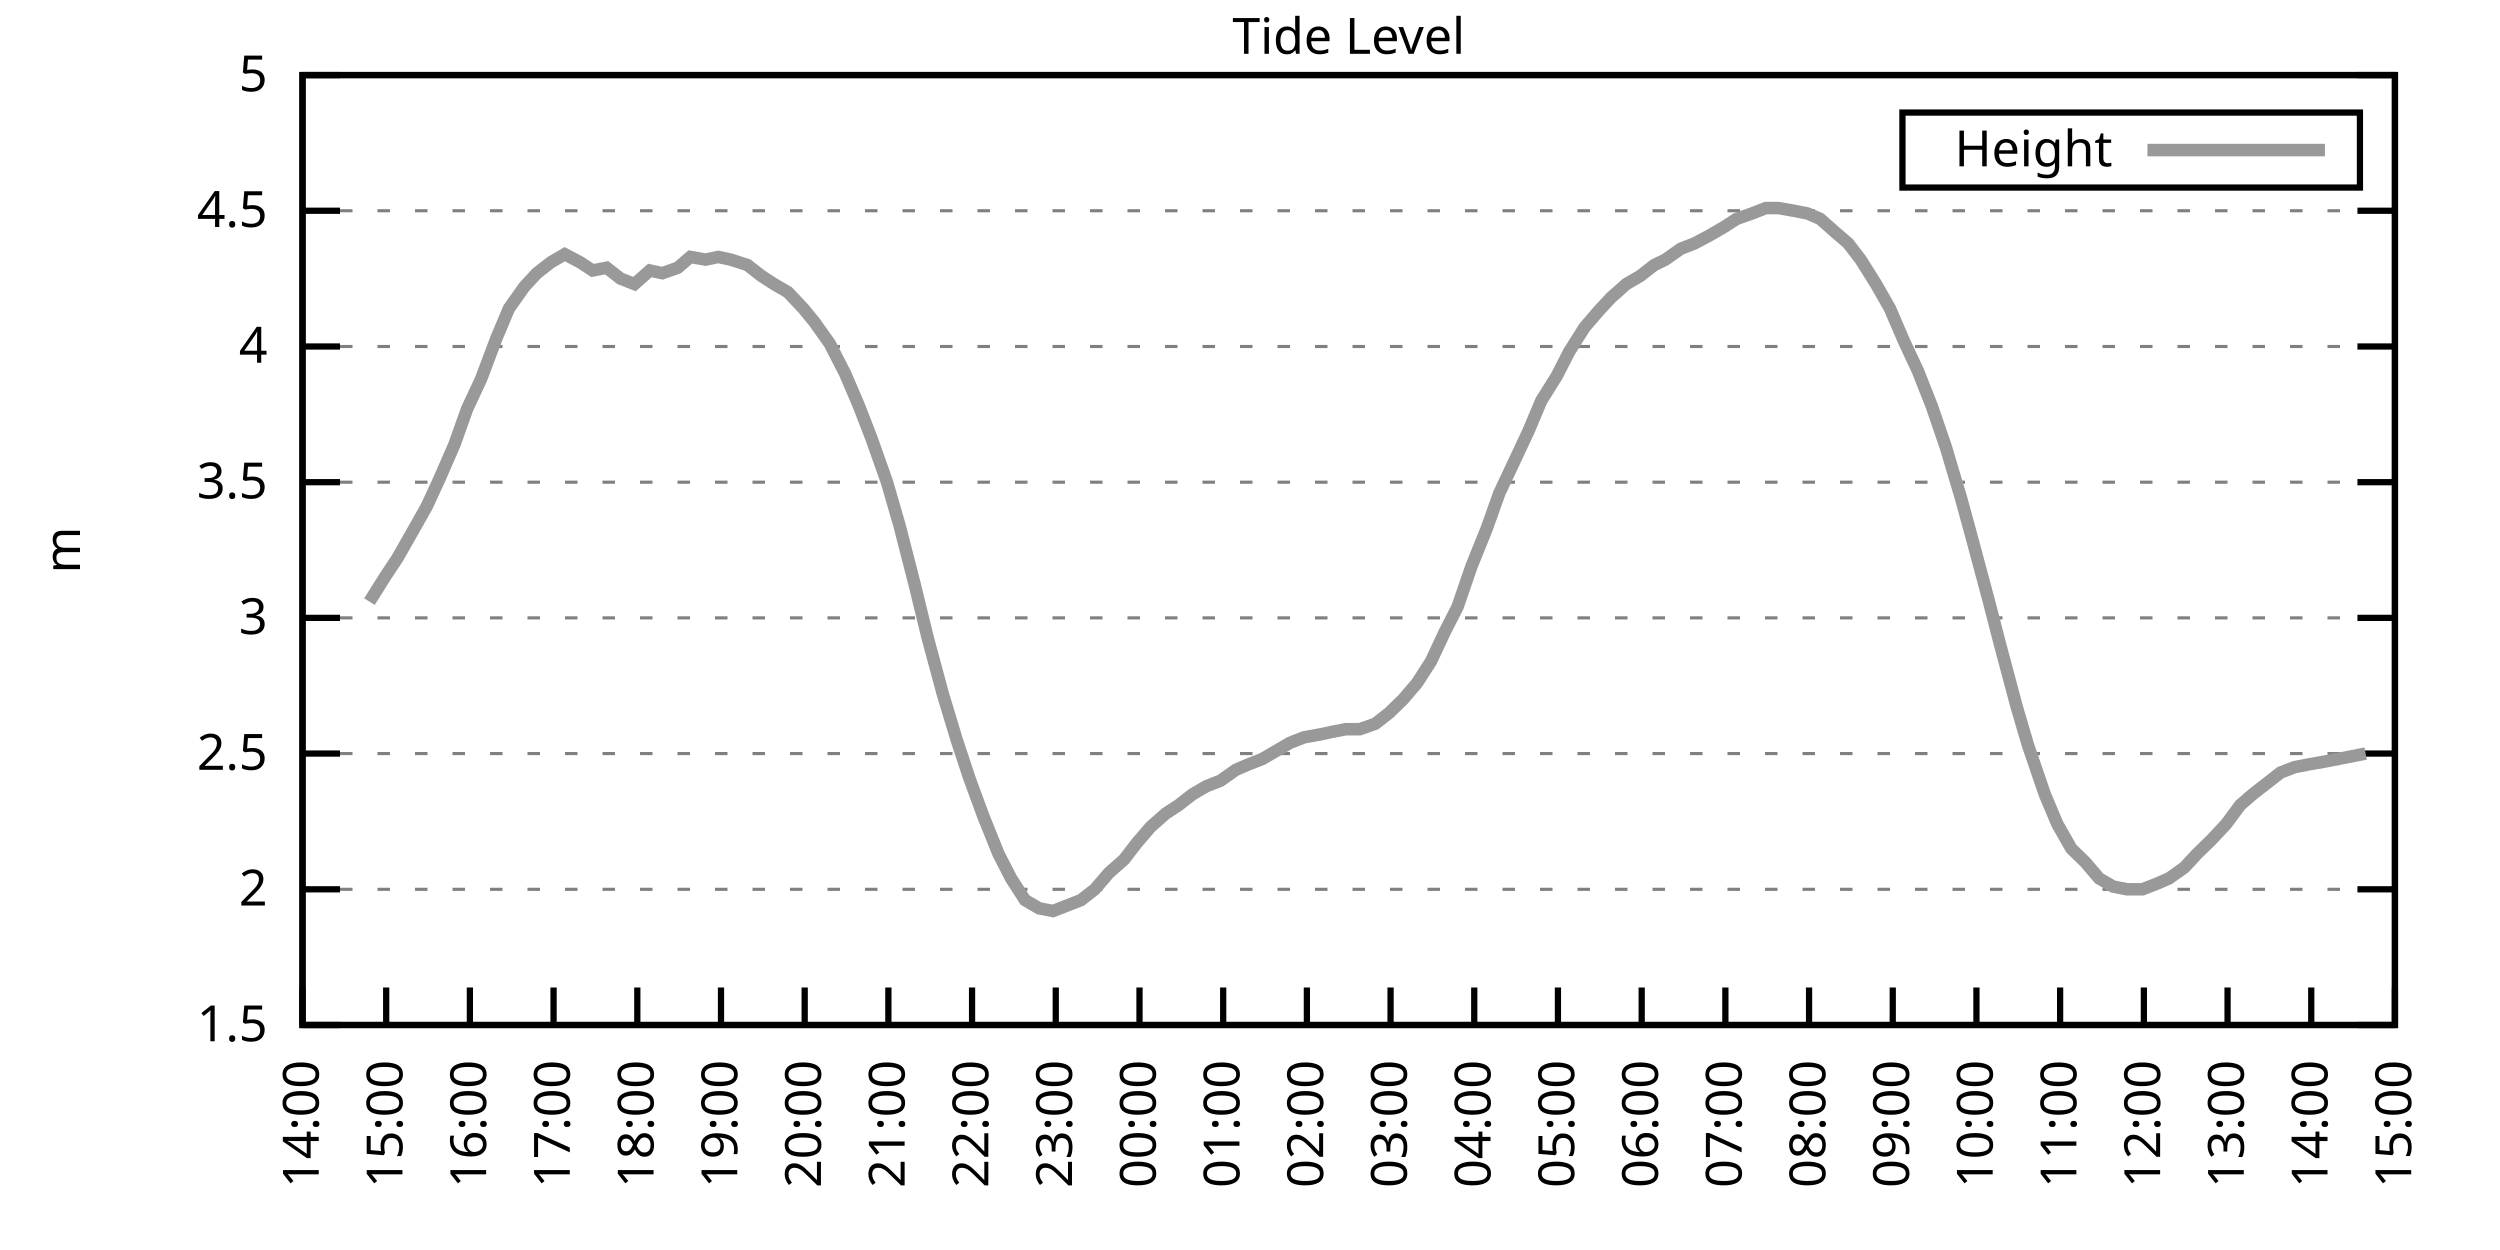
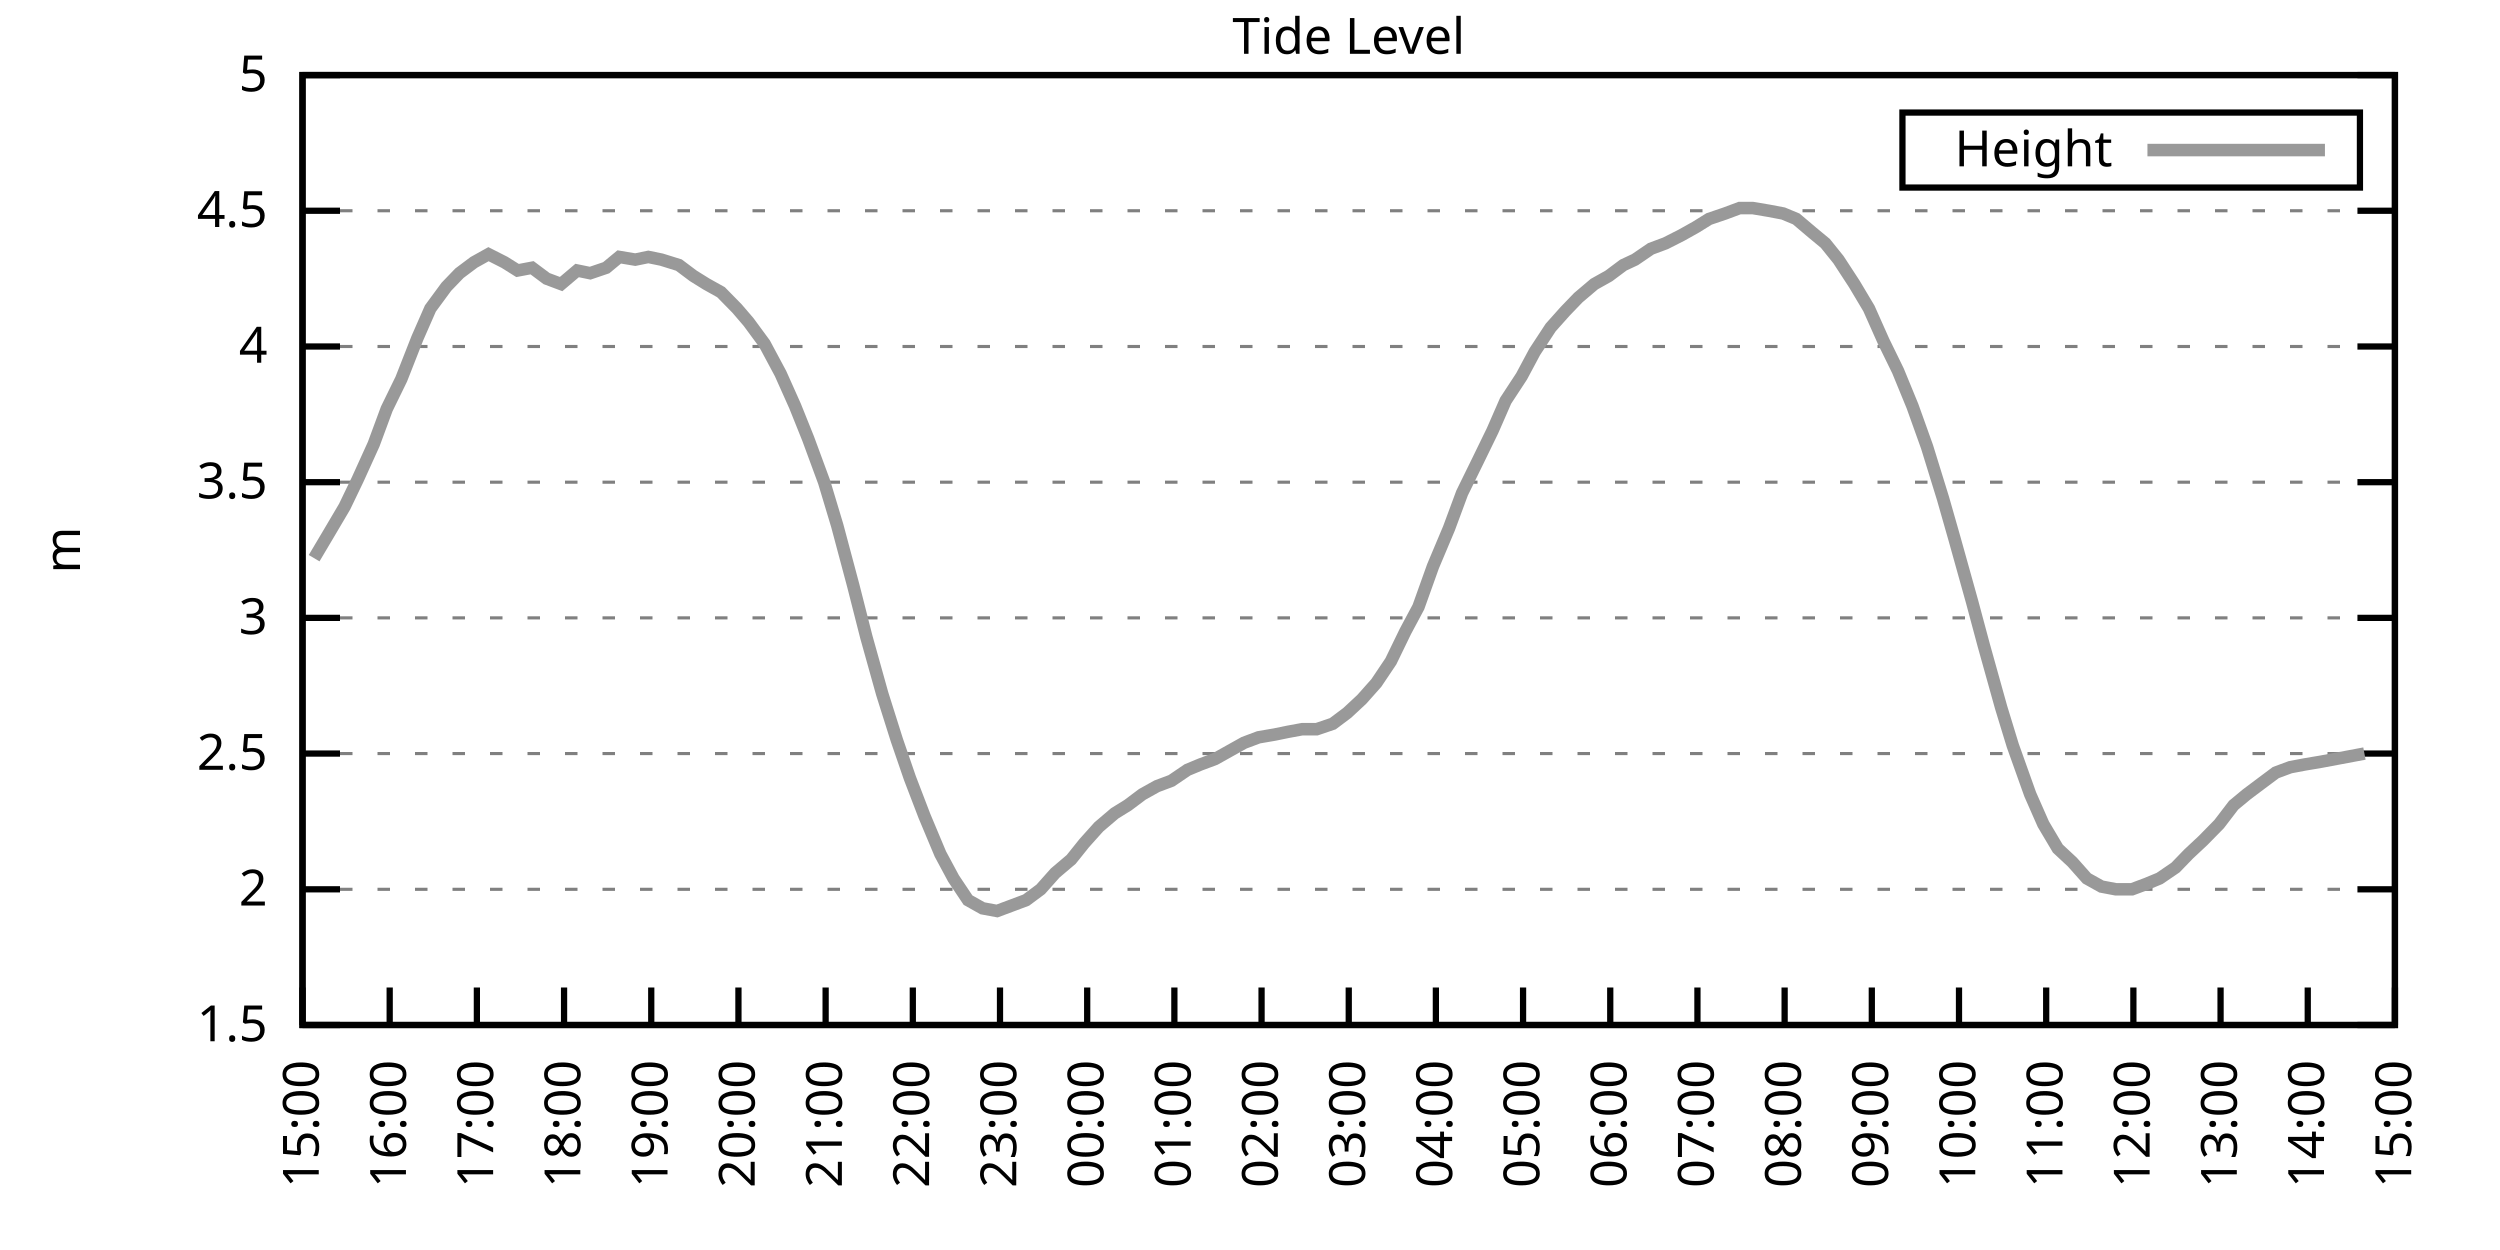
<svg xmlns="http://www.w3.org/2000/svg" xmlns:xlink="http://www.w3.org/1999/xlink" width="400" height="200" viewBox="0 0 400 200">
  <g id="gnuplot_canvas">
    <rect x="0" y="0" width="400" height="200" fill="none" />
    <defs>
      <circle id="gpDot" r="0.5" stroke-width="0.5" stroke="currentColor" />
      <path id="gpPt0" stroke-width="0.333" stroke="currentColor" d="M-1,0 h2 M0,-1 v2" />
      <path id="gpPt1" stroke-width="0.333" stroke="currentColor" d="M-1,-1 L1,1 M1,-1 L-1,1" />
      <path id="gpPt2" stroke-width="0.333" stroke="currentColor" d="M-1,0 L1,0 M0,-1 L0,1 M-1,-1 L1,1 M-1,1 L1,-1" />
      <rect id="gpPt3" stroke-width="0.333" stroke="currentColor" x="-1" y="-1" width="2" height="2" />
      <rect id="gpPt4" stroke-width="0.333" stroke="currentColor" fill="currentColor" x="-1" y="-1" width="2" height="2" />
      <circle id="gpPt5" stroke-width="0.333" stroke="currentColor" cx="0" cy="0" r="1" />
      <use xlink:href="#gpPt5" id="gpPt6" fill="currentColor" stroke="none" />
      <path id="gpPt7" stroke-width="0.333" stroke="currentColor" d="M0,-1.33 L-1.33,0.67 L1.33,0.67 z" />
      <use xlink:href="#gpPt7" id="gpPt8" fill="currentColor" stroke="none" />
      <use xlink:href="#gpPt7" id="gpPt9" stroke="currentColor" transform="rotate(180)" />
      <use xlink:href="#gpPt9" id="gpPt10" fill="currentColor" stroke="none" />
      <use xlink:href="#gpPt3" id="gpPt11" stroke="currentColor" transform="rotate(45)" />
      <use xlink:href="#gpPt11" id="gpPt12" fill="currentColor" stroke="none" />
      <path id="gpPt13" stroke-width="0.333" stroke="currentColor" d="M0,1.330 L1.265,0.411 L0.782,-1.067 L-0.782,-1.076 L-1.265,0.411 z" />
      <use xlink:href="#gpPt13" id="gpPt14" fill="currentColor" stroke="none" />
      <filter id="textbox" filterUnits="objectBoundingBox" x="0" y="0" height="1" width="1">
        <feFlood flood-color="white" flood-opacity="1" result="bgnd" />
        <feComposite in="SourceGraphic" in2="bgnd" operator="atop" />
      </filter>
      <filter id="greybox" filterUnits="objectBoundingBox" x="0" y="0" height="1" width="1">
        <feFlood flood-color="lightgrey" flood-opacity="1" result="grey" />
        <feComposite in="SourceGraphic" in2="grey" operator="atop" />
      </filter>
    </defs>
    <g fill="none" color="white" stroke="currentColor" stroke-width="1.00" stroke-linecap="butt" stroke-linejoin="miter">
</g>
    <g fill="none" color="black" stroke="currentColor" stroke-width="1.00" stroke-linecap="butt" stroke-linejoin="miter">
      <g stroke="none" shape-rendering="crispEdges">
        <polygon fill="rgb(255, 255, 255)" points="48.40,164.00 383.18,164.00 383.18,12.02 48.40,12.02 " />
      </g>
    </g>
    <g fill="none" color="black" stroke="currentColor" stroke-width="1.00" stroke-linecap="butt" stroke-linejoin="miter">
</g>
    <g fill="none" color="black" stroke="black" stroke-width="0.50" stroke-linecap="butt" stroke-linejoin="miter">
</g>
    <g fill="none" color="gray" stroke="currentColor" stroke-width="0.50" stroke-linecap="butt" stroke-linejoin="miter">
      <path stroke="gray" stroke-dasharray="2,4" class="gridline" d="M48.40,164.00 L383.19,164.00  " />
    </g>
    <g fill="none" color="gray" stroke="gray" stroke-width="1.00" stroke-linecap="butt" stroke-linejoin="miter">
</g>
    <g fill="none" color="black" stroke="currentColor" stroke-width="1.00" stroke-linecap="butt" stroke-linejoin="miter">
      <path stroke="black" d="M48.40,164.00 L54.40,164.00 M383.19,164.00 L377.19,164.00  " />
      <g transform="translate(42.80,166.60)" stroke="none" fill="black" font-family="Sans" font-size="8.00" text-anchor="end">
        <text>
          <tspan font-family="Sans"> 1.5</tspan>
        </text>
      </g>
    </g>
    <g fill="none" color="black" stroke="currentColor" stroke-width="1.00" stroke-linecap="butt" stroke-linejoin="miter">
</g>
    <g fill="none" color="black" stroke="black" stroke-width="0.50" stroke-linecap="butt" stroke-linejoin="miter">
</g>
    <g fill="none" color="gray" stroke="currentColor" stroke-width="0.50" stroke-linecap="butt" stroke-linejoin="miter">
      <path stroke="gray" stroke-dasharray="2,4" class="gridline" d="M48.40,142.29 L383.19,142.29  " />
    </g>
    <g fill="none" color="gray" stroke="gray" stroke-width="1.00" stroke-linecap="butt" stroke-linejoin="miter">
</g>
    <g fill="none" color="black" stroke="currentColor" stroke-width="1.00" stroke-linecap="butt" stroke-linejoin="miter">
      <path stroke="black" d="M48.40,142.29 L54.40,142.29 M383.19,142.29 L377.19,142.29  " />
      <g transform="translate(42.80,144.89)" stroke="none" fill="black" font-family="Sans" font-size="8.00" text-anchor="end">
        <text>
          <tspan font-family="Sans"> 2</tspan>
        </text>
      </g>
    </g>
    <g fill="none" color="black" stroke="currentColor" stroke-width="1.00" stroke-linecap="butt" stroke-linejoin="miter">
</g>
    <g fill="none" color="black" stroke="black" stroke-width="0.50" stroke-linecap="butt" stroke-linejoin="miter">
</g>
    <g fill="none" color="gray" stroke="currentColor" stroke-width="0.50" stroke-linecap="butt" stroke-linejoin="miter">
      <path stroke="gray" stroke-dasharray="2,4" class="gridline" d="M48.40,120.57 L383.19,120.57  " />
    </g>
    <g fill="none" color="gray" stroke="gray" stroke-width="1.00" stroke-linecap="butt" stroke-linejoin="miter">
</g>
    <g fill="none" color="black" stroke="currentColor" stroke-width="1.00" stroke-linecap="butt" stroke-linejoin="miter">
      <path stroke="black" d="M48.40,120.57 L54.40,120.57 M383.19,120.57 L377.19,120.57  " />
      <g transform="translate(42.80,123.17)" stroke="none" fill="black" font-family="Sans" font-size="8.00" text-anchor="end">
        <text>
          <tspan font-family="Sans"> 2.5</tspan>
        </text>
      </g>
    </g>
    <g fill="none" color="black" stroke="currentColor" stroke-width="1.00" stroke-linecap="butt" stroke-linejoin="miter">
</g>
    <g fill="none" color="black" stroke="black" stroke-width="0.50" stroke-linecap="butt" stroke-linejoin="miter">
</g>
    <g fill="none" color="gray" stroke="currentColor" stroke-width="0.50" stroke-linecap="butt" stroke-linejoin="miter">
      <path stroke="gray" stroke-dasharray="2,4" class="gridline" d="M48.40,98.86 L383.19,98.86  " />
    </g>
    <g fill="none" color="gray" stroke="gray" stroke-width="1.00" stroke-linecap="butt" stroke-linejoin="miter">
</g>
    <g fill="none" color="black" stroke="currentColor" stroke-width="1.00" stroke-linecap="butt" stroke-linejoin="miter">
      <path stroke="black" d="M48.40,98.86 L54.40,98.86 M383.19,98.86 L377.19,98.86  " />
      <g transform="translate(42.80,101.46)" stroke="none" fill="black" font-family="Sans" font-size="8.00" text-anchor="end">
        <text>
          <tspan font-family="Sans"> 3</tspan>
        </text>
      </g>
    </g>
    <g fill="none" color="black" stroke="currentColor" stroke-width="1.00" stroke-linecap="butt" stroke-linejoin="miter">
</g>
    <g fill="none" color="black" stroke="black" stroke-width="0.50" stroke-linecap="butt" stroke-linejoin="miter">
</g>
    <g fill="none" color="gray" stroke="currentColor" stroke-width="0.50" stroke-linecap="butt" stroke-linejoin="miter">
      <path stroke="gray" stroke-dasharray="2,4" class="gridline" d="M48.40,77.15 L383.19,77.15  " />
    </g>
    <g fill="none" color="gray" stroke="gray" stroke-width="1.00" stroke-linecap="butt" stroke-linejoin="miter">
</g>
    <g fill="none" color="black" stroke="currentColor" stroke-width="1.00" stroke-linecap="butt" stroke-linejoin="miter">
      <path stroke="black" d="M48.40,77.15 L54.40,77.15 M383.19,77.15 L377.19,77.15  " />
      <g transform="translate(42.80,79.75)" stroke="none" fill="black" font-family="Sans" font-size="8.00" text-anchor="end">
        <text>
          <tspan font-family="Sans"> 3.5</tspan>
        </text>
      </g>
    </g>
    <g fill="none" color="black" stroke="currentColor" stroke-width="1.00" stroke-linecap="butt" stroke-linejoin="miter">
</g>
    <g fill="none" color="black" stroke="black" stroke-width="0.50" stroke-linecap="butt" stroke-linejoin="miter">
</g>
    <g fill="none" color="gray" stroke="currentColor" stroke-width="0.50" stroke-linecap="butt" stroke-linejoin="miter">
      <path stroke="gray" stroke-dasharray="2,4" class="gridline" d="M48.40,55.44 L383.19,55.44  " />
    </g>
    <g fill="none" color="gray" stroke="gray" stroke-width="1.00" stroke-linecap="butt" stroke-linejoin="miter">
</g>
    <g fill="none" color="black" stroke="currentColor" stroke-width="1.00" stroke-linecap="butt" stroke-linejoin="miter">
      <path stroke="black" d="M48.40,55.44 L54.40,55.44 M383.19,55.44 L377.19,55.44  " />
      <g transform="translate(42.80,58.04)" stroke="none" fill="black" font-family="Sans" font-size="8.00" text-anchor="end">
        <text>
          <tspan font-family="Sans"> 4</tspan>
        </text>
      </g>
    </g>
    <g fill="none" color="black" stroke="currentColor" stroke-width="1.00" stroke-linecap="butt" stroke-linejoin="miter">
</g>
    <g fill="none" color="black" stroke="black" stroke-width="0.50" stroke-linecap="butt" stroke-linejoin="miter">
</g>
    <g fill="none" color="gray" stroke="currentColor" stroke-width="0.50" stroke-linecap="butt" stroke-linejoin="miter">
      <path stroke="gray" stroke-dasharray="2,4" class="gridline" d="M48.40,33.72 L383.19,33.72  " />
    </g>
    <g fill="none" color="gray" stroke="gray" stroke-width="1.00" stroke-linecap="butt" stroke-linejoin="miter">
</g>
    <g fill="none" color="black" stroke="currentColor" stroke-width="1.00" stroke-linecap="butt" stroke-linejoin="miter">
      <path stroke="black" d="M48.40,33.72 L54.40,33.72 M383.19,33.72 L377.19,33.72  " />
      <g transform="translate(42.80,36.32)" stroke="none" fill="black" font-family="Sans" font-size="8.00" text-anchor="end">
        <text>
          <tspan font-family="Sans"> 4.5</tspan>
        </text>
      </g>
    </g>
    <g fill="none" color="black" stroke="currentColor" stroke-width="1.00" stroke-linecap="butt" stroke-linejoin="miter">
</g>
    <g fill="none" color="black" stroke="black" stroke-width="0.50" stroke-linecap="butt" stroke-linejoin="miter">
</g>
    <g fill="none" color="gray" stroke="currentColor" stroke-width="0.50" stroke-linecap="butt" stroke-linejoin="miter">
      <path stroke="gray" stroke-dasharray="2,4" class="gridline" d="M48.40,12.01 L383.19,12.01  " />
    </g>
    <g fill="none" color="gray" stroke="gray" stroke-width="1.00" stroke-linecap="butt" stroke-linejoin="miter">
</g>
    <g fill="none" color="black" stroke="currentColor" stroke-width="1.00" stroke-linecap="butt" stroke-linejoin="miter">
      <path stroke="black" d="M48.40,12.01 L54.40,12.01 M383.19,12.01 L377.19,12.01  " />
      <g transform="translate(42.80,14.61)" stroke="none" fill="black" font-family="Sans" font-size="8.00" text-anchor="end">
        <text>
          <tspan font-family="Sans"> 5</tspan>
        </text>
      </g>
    </g>
    <g fill="none" color="black" stroke="currentColor" stroke-width="1.00" stroke-linecap="butt" stroke-linejoin="miter">
      <path stroke="black" d="M48.40,164.00 L48.40,158.00  " />
      <g transform="translate(51.00,169.60) rotate(270.00)" stroke="none" fill="black" font-family="Sans" font-size="8.00" text-anchor="end">
        <text>
-           <tspan font-family="Sans">14:00</tspan>
-         </text>
-       </g>
-     </g>
-     <g fill="none" color="black" stroke="currentColor" stroke-width="1.00" stroke-linecap="butt" stroke-linejoin="miter">
-       <path stroke="black" d="M61.79,164.00 L61.79,158.00  " />
-       <g transform="translate(64.39,169.60) rotate(270.00)" stroke="none" fill="black" font-family="Sans" font-size="8.00" text-anchor="end">
-         <text>
          <tspan font-family="Sans">15:00</tspan>
        </text>
      </g>
    </g>
    <g fill="none" color="black" stroke="currentColor" stroke-width="1.00" stroke-linecap="butt" stroke-linejoin="miter">
-       <path stroke="black" d="M75.18,164.00 L75.18,158.00  " />
-       <g transform="translate(77.78,169.60) rotate(270.00)" stroke="none" fill="black" font-family="Sans" font-size="8.00" text-anchor="end">
+       <path stroke="black" d="M62.35,164.00 L62.35,158.00  " />
+       <g transform="translate(64.95,169.60) rotate(270.00)" stroke="none" fill="black" font-family="Sans" font-size="8.00" text-anchor="end">
        <text>
          <tspan font-family="Sans">16:00</tspan>
        </text>
      </g>
    </g>
    <g fill="none" color="black" stroke="currentColor" stroke-width="1.00" stroke-linecap="butt" stroke-linejoin="miter">
-       <path stroke="black" d="M88.57,164.00 L88.57,158.00  " />
-       <g transform="translate(91.17,169.60) rotate(270.00)" stroke="none" fill="black" font-family="Sans" font-size="8.00" text-anchor="end">
+       <path stroke="black" d="M76.30,164.00 L76.30,158.00  " />
+       <g transform="translate(78.90,169.60) rotate(270.00)" stroke="none" fill="black" font-family="Sans" font-size="8.00" text-anchor="end">
        <text>
          <tspan font-family="Sans">17:00</tspan>
        </text>
      </g>
    </g>
    <g fill="none" color="black" stroke="currentColor" stroke-width="1.00" stroke-linecap="butt" stroke-linejoin="miter">
-       <path stroke="black" d="M101.97,164.00 L101.97,158.00  " />
-       <g transform="translate(104.57,169.60) rotate(270.00)" stroke="none" fill="black" font-family="Sans" font-size="8.00" text-anchor="end">
+       <path stroke="black" d="M90.25,164.00 L90.25,158.00  " />
+       <g transform="translate(92.85,169.60) rotate(270.00)" stroke="none" fill="black" font-family="Sans" font-size="8.00" text-anchor="end">
        <text>
          <tspan font-family="Sans">18:00</tspan>
        </text>
      </g>
    </g>
    <g fill="none" color="black" stroke="currentColor" stroke-width="1.00" stroke-linecap="butt" stroke-linejoin="miter">
-       <path stroke="black" d="M115.36,164.00 L115.36,158.00  " />
-       <g transform="translate(117.96,169.60) rotate(270.00)" stroke="none" fill="black" font-family="Sans" font-size="8.00" text-anchor="end">
+       <path stroke="black" d="M104.20,164.00 L104.20,158.00  " />
+       <g transform="translate(106.80,169.60) rotate(270.00)" stroke="none" fill="black" font-family="Sans" font-size="8.00" text-anchor="end">
        <text>
          <tspan font-family="Sans">19:00</tspan>
        </text>
      </g>
    </g>
    <g fill="none" color="black" stroke="currentColor" stroke-width="1.00" stroke-linecap="butt" stroke-linejoin="miter">
-       <path stroke="black" d="M128.75,164.00 L128.75,158.00  " />
-       <g transform="translate(131.35,169.60) rotate(270.00)" stroke="none" fill="black" font-family="Sans" font-size="8.00" text-anchor="end">
+       <path stroke="black" d="M118.15,164.00 L118.15,158.00  " />
+       <g transform="translate(120.75,169.60) rotate(270.00)" stroke="none" fill="black" font-family="Sans" font-size="8.00" text-anchor="end">
        <text>
          <tspan font-family="Sans">20:00</tspan>
        </text>
      </g>
    </g>
    <g fill="none" color="black" stroke="currentColor" stroke-width="1.00" stroke-linecap="butt" stroke-linejoin="miter">
-       <path stroke="black" d="M142.14,164.00 L142.14,158.00  " />
-       <g transform="translate(144.74,169.60) rotate(270.00)" stroke="none" fill="black" font-family="Sans" font-size="8.00" text-anchor="end">
+       <path stroke="black" d="M132.10,164.00 L132.10,158.00  " />
+       <g transform="translate(134.70,169.60) rotate(270.00)" stroke="none" fill="black" font-family="Sans" font-size="8.00" text-anchor="end">
        <text>
          <tspan font-family="Sans">21:00</tspan>
        </text>
      </g>
    </g>
    <g fill="none" color="black" stroke="currentColor" stroke-width="1.00" stroke-linecap="butt" stroke-linejoin="miter">
-       <path stroke="black" d="M155.53,164.00 L155.53,158.00  " />
-       <g transform="translate(158.13,169.60) rotate(270.00)" stroke="none" fill="black" font-family="Sans" font-size="8.00" text-anchor="end">
+       <path stroke="black" d="M146.05,164.00 L146.05,158.00  " />
+       <g transform="translate(148.65,169.60) rotate(270.00)" stroke="none" fill="black" font-family="Sans" font-size="8.00" text-anchor="end">
        <text>
          <tspan font-family="Sans">22:00</tspan>
        </text>
      </g>
    </g>
    <g fill="none" color="black" stroke="currentColor" stroke-width="1.00" stroke-linecap="butt" stroke-linejoin="miter">
-       <path stroke="black" d="M168.92,164.00 L168.92,158.00  " />
-       <g transform="translate(171.52,169.60) rotate(270.00)" stroke="none" fill="black" font-family="Sans" font-size="8.00" text-anchor="end">
+       <path stroke="black" d="M160.00,164.00 L160.00,158.00  " />
+       <g transform="translate(162.60,169.60) rotate(270.00)" stroke="none" fill="black" font-family="Sans" font-size="8.00" text-anchor="end">
        <text>
          <tspan font-family="Sans">23:00</tspan>
        </text>
      </g>
    </g>
    <g fill="none" color="black" stroke="currentColor" stroke-width="1.00" stroke-linecap="butt" stroke-linejoin="miter">
-       <path stroke="black" d="M182.32,164.00 L182.32,158.00  " />
-       <g transform="translate(184.92,169.60) rotate(270.00)" stroke="none" fill="black" font-family="Sans" font-size="8.00" text-anchor="end">
+       <path stroke="black" d="M173.95,164.00 L173.95,158.00  " />
+       <g transform="translate(176.55,169.60) rotate(270.00)" stroke="none" fill="black" font-family="Sans" font-size="8.00" text-anchor="end">
        <text>
          <tspan font-family="Sans">00:00</tspan>
        </text>
      </g>
    </g>
    <g fill="none" color="black" stroke="currentColor" stroke-width="1.00" stroke-linecap="butt" stroke-linejoin="miter">
-       <path stroke="black" d="M195.71,164.00 L195.71,158.00  " />
-       <g transform="translate(198.31,169.60) rotate(270.00)" stroke="none" fill="black" font-family="Sans" font-size="8.00" text-anchor="end">
+       <path stroke="black" d="M187.90,164.00 L187.90,158.00  " />
+       <g transform="translate(190.50,169.60) rotate(270.00)" stroke="none" fill="black" font-family="Sans" font-size="8.00" text-anchor="end">
        <text>
          <tspan font-family="Sans">01:00</tspan>
        </text>
      </g>
    </g>
    <g fill="none" color="black" stroke="currentColor" stroke-width="1.00" stroke-linecap="butt" stroke-linejoin="miter">
-       <path stroke="black" d="M209.10,164.00 L209.10,158.00  " />
-       <g transform="translate(211.70,169.60) rotate(270.00)" stroke="none" fill="black" font-family="Sans" font-size="8.00" text-anchor="end">
+       <path stroke="black" d="M201.85,164.00 L201.85,158.00  " />
+       <g transform="translate(204.45,169.60) rotate(270.00)" stroke="none" fill="black" font-family="Sans" font-size="8.00" text-anchor="end">
        <text>
          <tspan font-family="Sans">02:00</tspan>
        </text>
      </g>
    </g>
    <g fill="none" color="black" stroke="currentColor" stroke-width="1.00" stroke-linecap="butt" stroke-linejoin="miter">
-       <path stroke="black" d="M222.49,164.00 L222.49,158.00  " />
-       <g transform="translate(225.09,169.60) rotate(270.00)" stroke="none" fill="black" font-family="Sans" font-size="8.00" text-anchor="end">
+       <path stroke="black" d="M215.80,164.00 L215.80,158.00  " />
+       <g transform="translate(218.40,169.60) rotate(270.00)" stroke="none" fill="black" font-family="Sans" font-size="8.00" text-anchor="end">
        <text>
          <tspan font-family="Sans">03:00</tspan>
        </text>
      </g>
    </g>
    <g fill="none" color="black" stroke="currentColor" stroke-width="1.00" stroke-linecap="butt" stroke-linejoin="miter">
-       <path stroke="black" d="M235.88,164.00 L235.88,158.00  " />
-       <g transform="translate(238.48,169.60) rotate(270.00)" stroke="none" fill="black" font-family="Sans" font-size="8.00" text-anchor="end">
+       <path stroke="black" d="M229.74,164.00 L229.74,158.00  " />
+       <g transform="translate(232.34,169.60) rotate(270.00)" stroke="none" fill="black" font-family="Sans" font-size="8.00" text-anchor="end">
        <text>
          <tspan font-family="Sans">04:00</tspan>
        </text>
      </g>
    </g>
    <g fill="none" color="black" stroke="currentColor" stroke-width="1.00" stroke-linecap="butt" stroke-linejoin="miter">
-       <path stroke="black" d="M249.27,164.00 L249.27,158.00  " />
-       <g transform="translate(251.87,169.60) rotate(270.00)" stroke="none" fill="black" font-family="Sans" font-size="8.00" text-anchor="end">
+       <path stroke="black" d="M243.69,164.00 L243.69,158.00  " />
+       <g transform="translate(246.29,169.60) rotate(270.00)" stroke="none" fill="black" font-family="Sans" font-size="8.00" text-anchor="end">
        <text>
          <tspan font-family="Sans">05:00</tspan>
        </text>
      </g>
    </g>
    <g fill="none" color="black" stroke="currentColor" stroke-width="1.00" stroke-linecap="butt" stroke-linejoin="miter">
-       <path stroke="black" d="M262.67,164.00 L262.67,158.00  " />
-       <g transform="translate(265.27,169.60) rotate(270.00)" stroke="none" fill="black" font-family="Sans" font-size="8.00" text-anchor="end">
+       <path stroke="black" d="M257.64,164.00 L257.64,158.00  " />
+       <g transform="translate(260.24,169.60) rotate(270.00)" stroke="none" fill="black" font-family="Sans" font-size="8.00" text-anchor="end">
        <text>
          <tspan font-family="Sans">06:00</tspan>
        </text>
      </g>
    </g>
    <g fill="none" color="black" stroke="currentColor" stroke-width="1.00" stroke-linecap="butt" stroke-linejoin="miter">
-       <path stroke="black" d="M276.06,164.00 L276.06,158.00  " />
-       <g transform="translate(278.66,169.60) rotate(270.00)" stroke="none" fill="black" font-family="Sans" font-size="8.00" text-anchor="end">
+       <path stroke="black" d="M271.59,164.00 L271.59,158.00  " />
+       <g transform="translate(274.19,169.60) rotate(270.00)" stroke="none" fill="black" font-family="Sans" font-size="8.00" text-anchor="end">
        <text>
          <tspan font-family="Sans">07:00</tspan>
        </text>
      </g>
    </g>
    <g fill="none" color="black" stroke="currentColor" stroke-width="1.00" stroke-linecap="butt" stroke-linejoin="miter">
-       <path stroke="black" d="M289.45,164.00 L289.45,158.00  " />
-       <g transform="translate(292.05,169.60) rotate(270.00)" stroke="none" fill="black" font-family="Sans" font-size="8.00" text-anchor="end">
+       <path stroke="black" d="M285.54,164.00 L285.54,158.00  " />
+       <g transform="translate(288.14,169.60) rotate(270.00)" stroke="none" fill="black" font-family="Sans" font-size="8.00" text-anchor="end">
        <text>
          <tspan font-family="Sans">08:00</tspan>
        </text>
      </g>
    </g>
    <g fill="none" color="black" stroke="currentColor" stroke-width="1.00" stroke-linecap="butt" stroke-linejoin="miter">
-       <path stroke="black" d="M302.84,164.00 L302.84,158.00  " />
-       <g transform="translate(305.44,169.60) rotate(270.00)" stroke="none" fill="black" font-family="Sans" font-size="8.00" text-anchor="end">
+       <path stroke="black" d="M299.49,164.00 L299.49,158.00  " />
+       <g transform="translate(302.09,169.60) rotate(270.00)" stroke="none" fill="black" font-family="Sans" font-size="8.00" text-anchor="end">
        <text>
          <tspan font-family="Sans">09:00</tspan>
        </text>
      </g>
    </g>
    <g fill="none" color="black" stroke="currentColor" stroke-width="1.00" stroke-linecap="butt" stroke-linejoin="miter">
-       <path stroke="black" d="M316.23,164.00 L316.23,158.00  " />
-       <g transform="translate(318.83,169.60) rotate(270.00)" stroke="none" fill="black" font-family="Sans" font-size="8.00" text-anchor="end">
+       <path stroke="black" d="M313.44,164.00 L313.44,158.00  " />
+       <g transform="translate(316.04,169.60) rotate(270.00)" stroke="none" fill="black" font-family="Sans" font-size="8.00" text-anchor="end">
        <text>
          <tspan font-family="Sans">10:00</tspan>
        </text>
      </g>
    </g>
    <g fill="none" color="black" stroke="currentColor" stroke-width="1.00" stroke-linecap="butt" stroke-linejoin="miter">
-       <path stroke="black" d="M329.62,164.00 L329.62,158.00  " />
-       <g transform="translate(332.22,169.60) rotate(270.00)" stroke="none" fill="black" font-family="Sans" font-size="8.00" text-anchor="end">
+       <path stroke="black" d="M327.39,164.00 L327.39,158.00  " />
+       <g transform="translate(329.99,169.60) rotate(270.00)" stroke="none" fill="black" font-family="Sans" font-size="8.00" text-anchor="end">
        <text>
          <tspan font-family="Sans">11:00</tspan>
        </text>
      </g>
    </g>
    <g fill="none" color="black" stroke="currentColor" stroke-width="1.00" stroke-linecap="butt" stroke-linejoin="miter">
-       <path stroke="black" d="M343.02,164.00 L343.02,158.00  " />
-       <g transform="translate(345.62,169.60) rotate(270.00)" stroke="none" fill="black" font-family="Sans" font-size="8.00" text-anchor="end">
+       <path stroke="black" d="M341.34,164.00 L341.34,158.00  " />
+       <g transform="translate(343.94,169.60) rotate(270.00)" stroke="none" fill="black" font-family="Sans" font-size="8.00" text-anchor="end">
        <text>
          <tspan font-family="Sans">12:00</tspan>
        </text>
      </g>
    </g>
    <g fill="none" color="black" stroke="currentColor" stroke-width="1.00" stroke-linecap="butt" stroke-linejoin="miter">
-       <path stroke="black" d="M356.41,164.00 L356.41,158.00  " />
-       <g transform="translate(359.01,169.60) rotate(270.00)" stroke="none" fill="black" font-family="Sans" font-size="8.00" text-anchor="end">
+       <path stroke="black" d="M355.29,164.00 L355.29,158.00  " />
+       <g transform="translate(357.89,169.60) rotate(270.00)" stroke="none" fill="black" font-family="Sans" font-size="8.00" text-anchor="end">
        <text>
          <tspan font-family="Sans">13:00</tspan>
        </text>
      </g>
    </g>
    <g fill="none" color="black" stroke="currentColor" stroke-width="1.00" stroke-linecap="butt" stroke-linejoin="miter">
-       <path stroke="black" d="M369.80,164.00 L369.80,158.00  " />
-       <g transform="translate(372.40,169.60) rotate(270.00)" stroke="none" fill="black" font-family="Sans" font-size="8.00" text-anchor="end">
+       <path stroke="black" d="M369.24,164.00 L369.24,158.00  " />
+       <g transform="translate(371.84,169.60) rotate(270.00)" stroke="none" fill="black" font-family="Sans" font-size="8.00" text-anchor="end">
        <text>
          <tspan font-family="Sans">14:00</tspan>
        </text>
      </g>
    </g>
    <g fill="none" color="black" stroke="currentColor" stroke-width="1.00" stroke-linecap="butt" stroke-linejoin="miter">
      <path stroke="black" d="M383.19,164.00 L383.19,158.00  " />
      <g transform="translate(385.79,169.60) rotate(270.00)" stroke="none" fill="black" font-family="Sans" font-size="8.00" text-anchor="end">
        <text>
          <tspan font-family="Sans">15:00</tspan>
        </text>
      </g>
    </g>
    <g fill="none" color="black" stroke="currentColor" stroke-width="1.00" stroke-linecap="butt" stroke-linejoin="miter">
</g>
    <g fill="none" color="black" stroke="currentColor" stroke-width="1.00" stroke-linecap="butt" stroke-linejoin="miter">
      <path stroke="black" d="M48.40,12.01 L48.40,164.00 L383.19,164.00 L383.19,12.01 L48.40,12.01 Z  " />
    </g>
    <g fill="none" color="black" stroke="currentColor" stroke-width="1.00" stroke-linecap="butt" stroke-linejoin="miter">
</g>
    <g fill="none" color="black" stroke="currentColor" stroke-width="1.00" stroke-linecap="butt" stroke-linejoin="miter">
      <path stroke="black" d="M304.39,30.01 L304.39,18.01 L377.59,18.01 L377.59,30.01 L304.39,30.01 Z  " />
    </g>
    <g id="Tide_level_plot_1">
      <g fill="none" color="white" stroke="black" stroke-width="2.00" stroke-linecap="butt" stroke-linejoin="miter">
</g>
      <g fill="none" color="black" stroke="currentColor" stroke-width="2.00" stroke-linecap="butt" stroke-linejoin="miter">
        <g transform="translate(337.99,26.61)" stroke="none" fill="black" font-family="Sans" font-size="8.00" text-anchor="end">
          <text>
            <tspan font-family="Sans">Height</tspan>
          </text>
        </g>
      </g>
      <g fill="none" color="black" stroke="currentColor" stroke-width="2.00" stroke-linecap="butt" stroke-linejoin="miter">
-         <path stroke="rgb(153, 153, 153)" d="M343.59,24.01 L371.99,24.01 M59.11,96.26 L61.57,92.35 L63.58,89.31 L65.81,85.40 L68.26,81.06 L70.27,76.71   L72.73,71.07 L74.74,65.42 L76.97,60.65 L79.42,54.13 L81.43,49.36 L83.89,45.88 L85.90,43.71 L88.13,41.97   L90.36,40.67 L92.82,41.97 L94.82,43.28 L97.06,42.84 L99.29,44.58 L101.52,45.45 L103.98,43.28 L105.98,43.71   L108.44,42.84 L110.45,41.11 L112.90,41.54 L114.91,41.11 L116.92,41.54 L119.60,42.41 L121.83,44.15 L123.84,45.45   L126.07,46.75 L128.53,49.36 L130.31,51.53 L132.77,55.00 L135.22,59.78 L137.45,64.99 L139.46,70.20 L141.92,77.15   L143.93,84.10 L146.38,93.65 L148.39,101.90 L150.85,111.02 L153.08,118.40 L155.09,124.48 L157.32,130.56 L159.77,136.64   L161.78,140.55 L164.01,144.02 L166.25,145.33 L168.48,145.76 L170.71,144.89 L172.94,144.02 L175.17,142.29 L177.41,139.68   L179.86,137.51 L181.87,134.90 L184.10,132.30 L186.56,130.13 L188.57,128.83 L190.80,127.09 L193.03,125.79 L195.26,124.92   L197.72,123.18 L199.73,122.31 L201.96,121.44 L204.19,120.14 L206.42,118.84 L208.65,117.97 L211.11,117.53 L213.12,117.10   L215.35,116.67 L217.58,116.67 L220.04,115.80 L222.27,114.06 L224.50,111.89 L226.73,109.28 L228.96,105.81 L231.20,101.03   L233.20,97.12 L235.44,90.61 L237.89,84.53 L239.90,78.89 L242.36,73.67 L244.59,68.90 L246.60,64.12 L249.05,60.21   L251.06,56.30 L253.51,52.40 L255.75,49.79 L257.76,47.62 L260.21,45.45 L262.44,44.15 L264.67,42.41 L266.46,41.54   L268.92,39.80 L271.15,38.93 L273.60,37.63 L275.83,36.33 L277.84,35.03 L280.30,34.16 L282.53,33.29 L284.54,33.29   L286.99,33.72 L289.23,34.16 L291.23,35.03 L293.69,37.20 L295.70,38.93 L297.71,41.54 L300.16,45.45 L302.39,49.36   L304.63,54.57 L306.86,59.34 L309.09,64.99 L311.32,71.50 L313.78,79.75 L315.56,86.27 L318.24,96.26 L320.03,103.20   L322.70,113.19 L324.49,119.27 L327.17,127.09 L329.18,131.86 L331.41,135.77 L333.64,137.94 L335.87,140.55 L338.10,141.85   L340.34,142.29 L342.79,142.29 L345.02,141.42 L347.03,140.55 L349.49,138.81 L351.50,136.64 L353.73,134.47 L356.18,131.86   L358.42,128.83 L360.42,127.09 L362.66,125.35 L364.89,123.61 L367.12,122.75 L369.35,122.31 L371.81,121.88 L378.50,120.57    " />
+         <path stroke="rgb(153, 153, 153)" d="M343.59,24.01 L371.99,24.01 M50.26,89.31 L52.58,85.40 L55.14,81.06 L57.23,76.71 L59.79,71.07 L61.88,65.42   L64.21,60.65 L66.77,54.13 L68.86,49.36 L71.42,45.88 L73.51,43.71 L75.83,41.97 L78.16,40.67 L80.72,41.97   L82.81,43.28 L85.13,42.84 L87.46,44.58 L89.78,45.45 L92.34,43.28 L94.43,43.71 L96.99,42.84 L99.08,41.11   L101.64,41.54 L103.73,41.11 L105.83,41.54 L108.62,42.41 L110.94,44.15 L113.03,45.45 L115.36,46.75 L117.92,49.36   L119.78,51.53 L122.33,55.00 L124.89,59.78 L127.22,64.99 L129.31,70.20 L131.87,77.15 L133.96,84.10 L136.51,93.65   L138.61,101.90 L141.16,111.02 L143.49,118.40 L145.58,124.48 L147.91,130.56 L150.46,136.64 L152.56,140.55 L154.88,144.02   L157.21,145.33 L159.53,145.76 L161.86,144.89 L164.18,144.02 L166.51,142.29 L168.83,139.68 L171.39,137.51 L173.48,134.90   L175.81,132.30 L178.36,130.13 L180.46,128.83 L182.78,127.09 L185.11,125.79 L187.43,124.92 L189.99,123.18 L192.08,122.31   L194.41,121.44 L196.73,120.14 L199.06,118.84 L201.38,117.97 L203.94,117.53 L206.03,117.10 L208.36,116.67 L210.68,116.67   L213.24,115.80 L215.56,114.06 L217.89,111.89 L220.21,109.28 L222.54,105.81 L224.86,101.03 L226.95,97.12 L229.28,90.61   L231.84,84.53 L233.93,78.89 L236.49,73.67 L238.81,68.90 L240.90,64.12 L243.46,60.21 L245.55,56.30 L248.11,52.40   L250.44,49.79 L252.53,47.62 L255.09,45.45 L257.41,44.15 L259.74,42.41 L261.60,41.54 L264.15,39.80 L266.48,38.93   L269.04,37.63 L271.36,36.33 L273.45,35.03 L276.01,34.16 L278.34,33.29 L280.43,33.29 L282.99,33.72 L285.31,34.16   L287.40,35.03 L289.96,37.20 L292.05,38.93 L294.15,41.54 L296.70,45.45 L299.03,49.36 L301.35,54.57 L303.68,59.34   L306.00,64.99 L308.33,71.50 L310.88,79.75 L312.74,86.27 L315.53,96.26 L317.39,103.20 L320.18,113.19 L322.04,119.27   L324.83,127.09 L326.93,131.86 L329.25,135.77 L331.58,137.94 L333.90,140.55 L336.23,141.85 L338.55,142.29 L341.11,142.29   L343.43,141.42 L345.53,140.55 L348.08,138.81 L350.18,136.64 L352.50,134.47 L355.06,131.86 L357.38,128.83 L359.48,127.09   L361.80,125.35 L364.13,123.61 L366.45,122.75 L368.78,122.31 L371.33,121.88 L378.31,120.57  " />
      </g>
    </g>
    <g fill="none" color="black" stroke="currentColor" stroke-width="2.00" stroke-linecap="butt" stroke-linejoin="miter">
</g>
    <g fill="none" color="black" stroke="black" stroke-width="1.00" stroke-linecap="butt" stroke-linejoin="miter">
</g>
    <g fill="none" color="black" stroke="currentColor" stroke-width="1.00" stroke-linecap="butt" stroke-linejoin="miter">
      <path stroke="black" d="M48.40,12.01 L48.40,164.00 L383.19,164.00 L383.19,12.01 L48.40,12.01 Z  " />
      <g transform="translate(12.80,88.01) rotate(270.00)" stroke="none" fill="black" font-family="Sans" font-size="8.00" text-anchor="middle">
        <text>
          <tspan font-family="Sans">m</tspan>
        </text>
      </g>
    </g>
    <g fill="none" color="black" stroke="currentColor" stroke-width="1.00" stroke-linecap="butt" stroke-linejoin="miter">
</g>
    <g fill="none" color="black" stroke="currentColor" stroke-width="1.00" stroke-linecap="butt" stroke-linejoin="miter">
      <g transform="translate(215.79,8.61)" stroke="none" fill="black" font-family="Sans" font-size="8.00" text-anchor="middle">
        <text>
          <tspan font-family="Sans">Tide Level</tspan>
        </text>
      </g>
    </g>
    <g fill="none" color="black" stroke="currentColor" stroke-width="1.00" stroke-linecap="butt" stroke-linejoin="miter">
</g>
  </g>
</svg>
